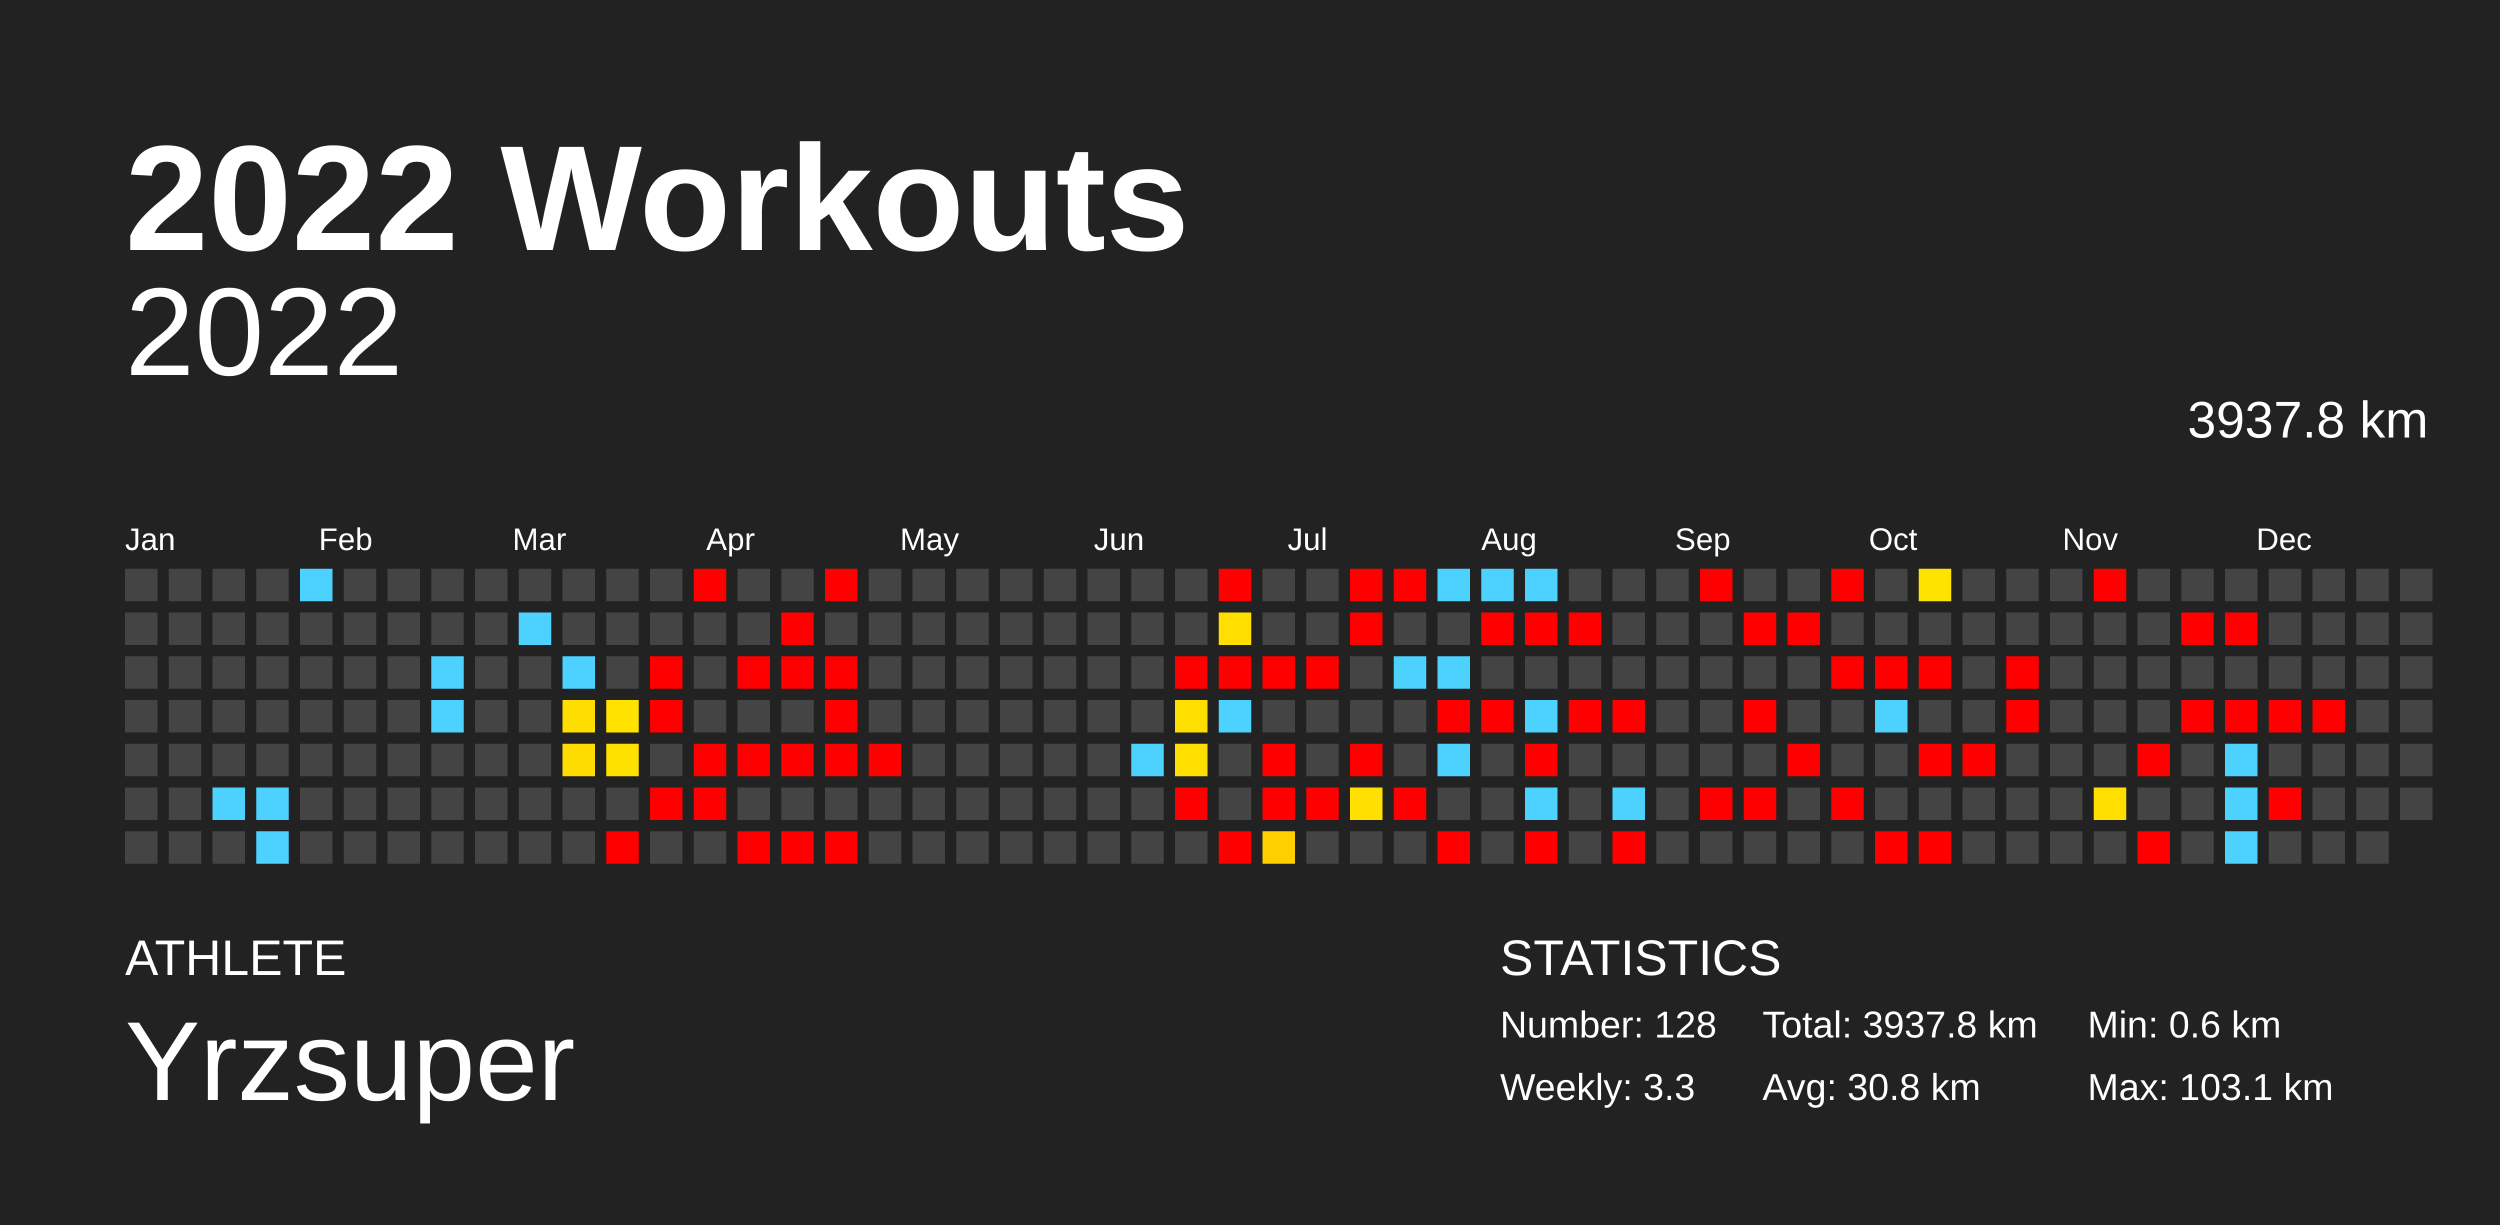
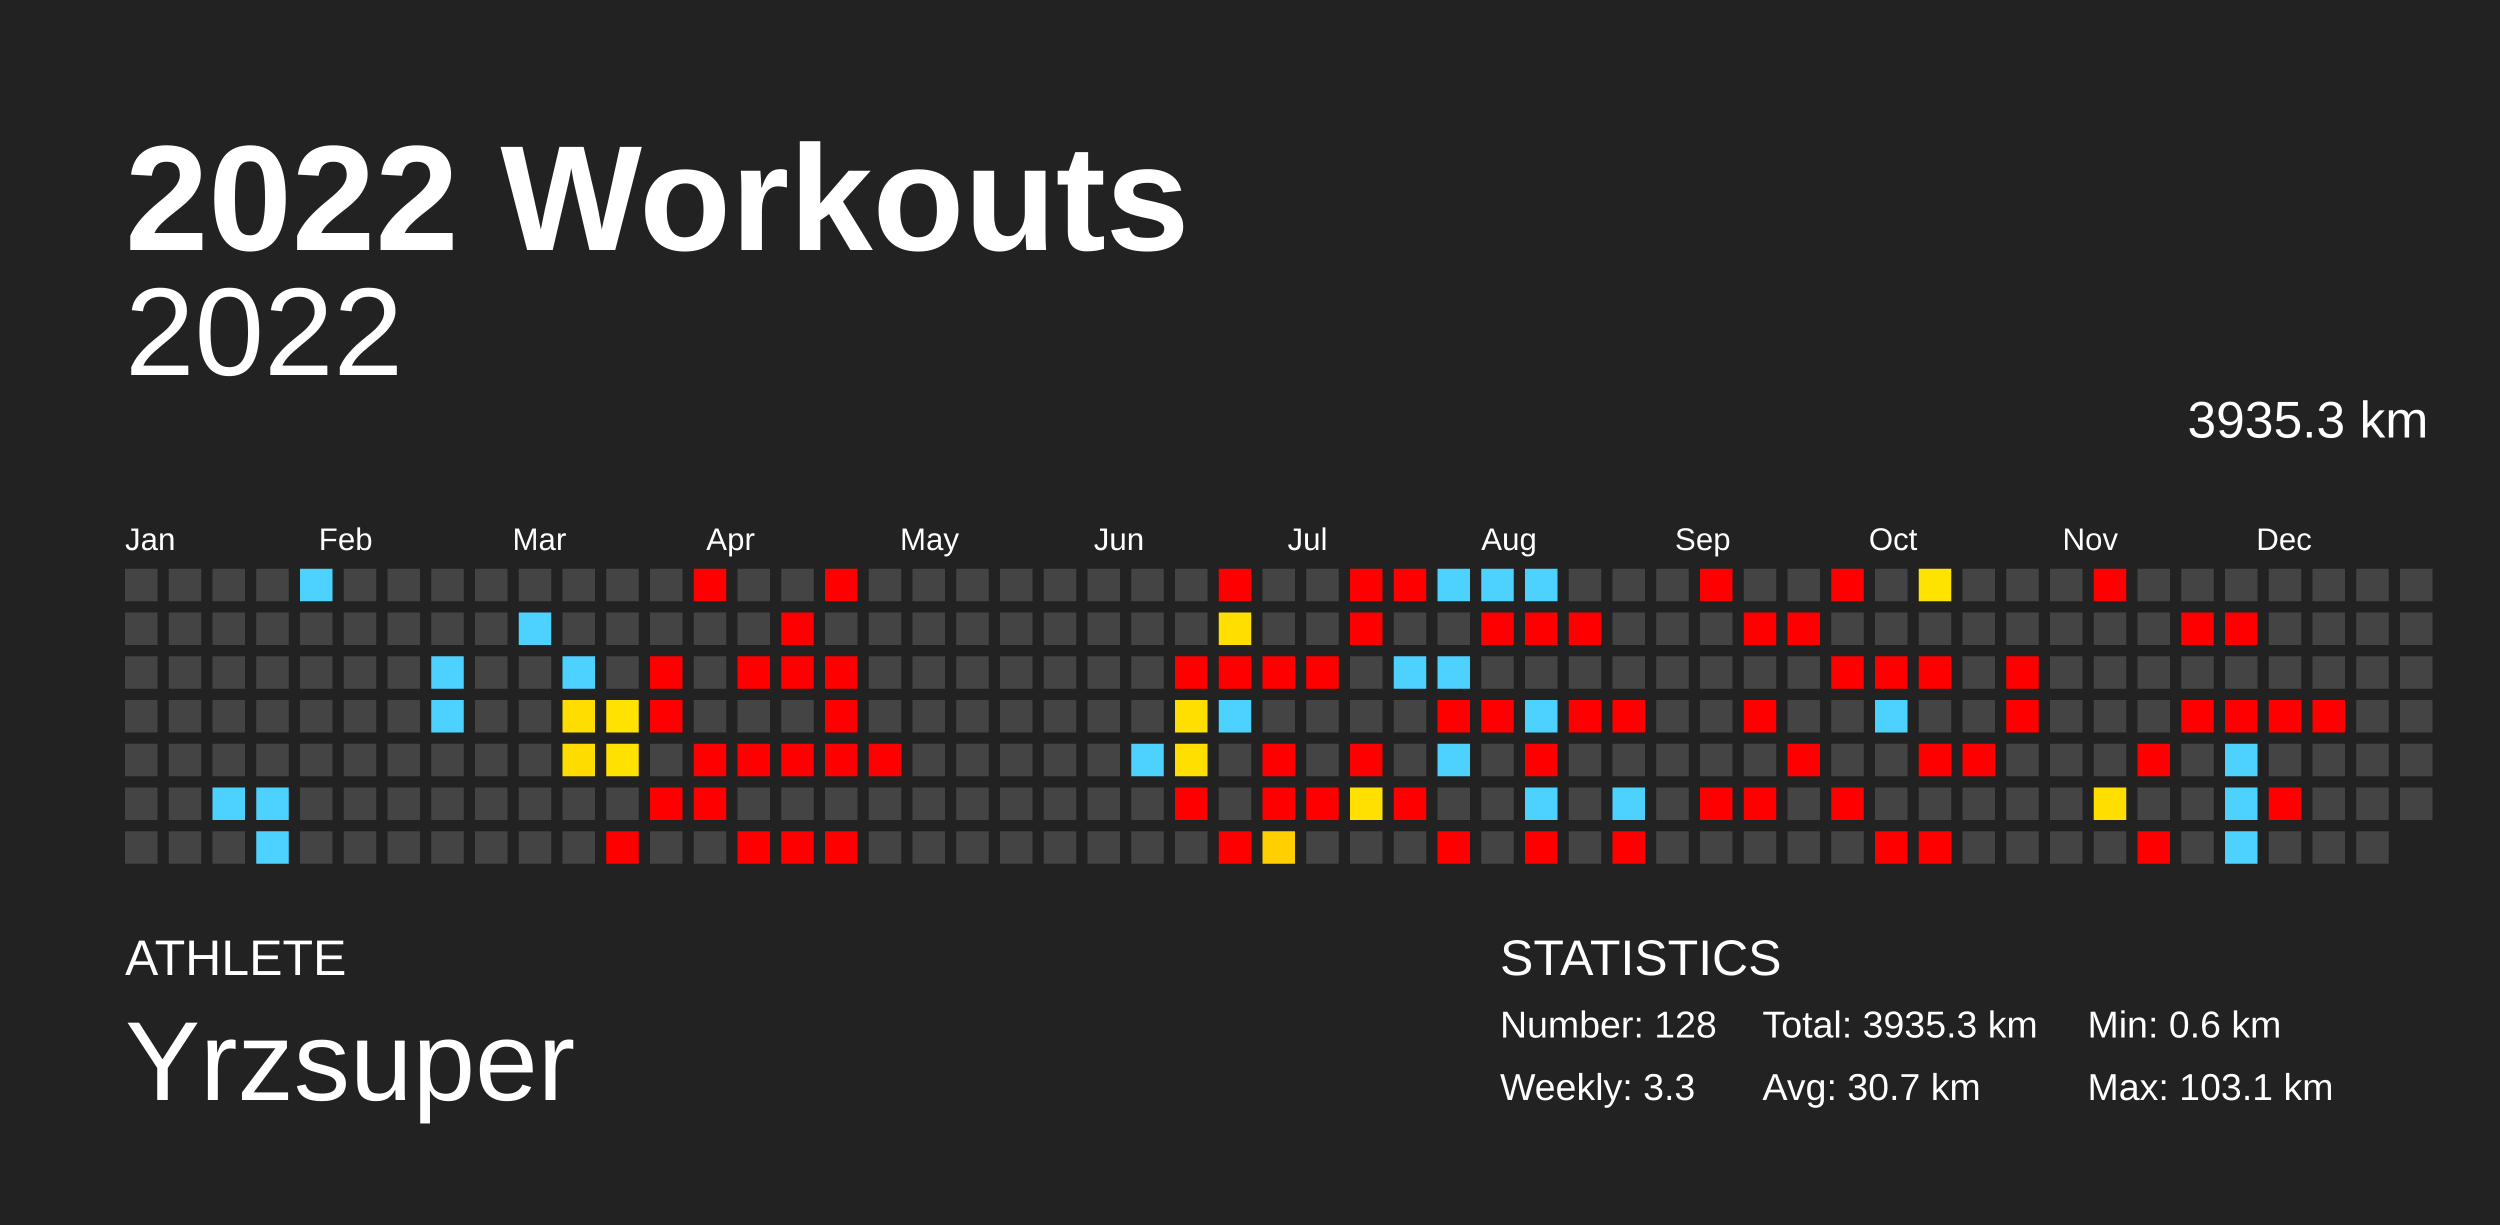
<svg xmlns="http://www.w3.org/2000/svg" baseProfile="full" height="98mm" version="1.1" viewBox="0,0,200,98" width="200mm">
  <defs />
  <rect fill="#222222" height="98" width="200" x="0" y="0" />
  <text fill="#FFFFFF" style="font-size:12px; font-family:Arial; font-weight:bold;" x="10" y="20">2022 Workouts</text>
  <text fill="#FFFFFF" style="font-size:4px; font-family:Arial" x="10" y="78">ATHLETE</text>
  <text fill="#FFFFFF" style="font-size:9px; font-family:Arial" x="10" y="88">Yrzsuper</text>
  <text fill="#FFFFFF" style="font-size:4px; font-family:Arial" x="120" y="78">STATISTICS</text>
  <text fill="#FFFFFF" style="font-size:3px; font-family:Arial" x="120" y="83">Number: 128</text>
  <text fill="#FFFFFF" style="font-size:3px; font-family:Arial" x="120" y="88">Weekly: 3.3</text>
-   <text fill="#FFFFFF" style="font-size:3px; font-family:Arial" x="141" y="83">Total: 3937.8 km</text>
-   <text fill="#FFFFFF" style="font-size:3px; font-family:Arial" x="141" y="88">Avg: 30.8 km</text>
+   <text fill="#FFFFFF" style="font-size:3px; font-family:Arial" x="141" y="83">Total: 3935.3 km</text>
+   <text fill="#FFFFFF" style="font-size:3px; font-family:Arial" x="141" y="88">Avg: 30.7 km</text>
  <text fill="#FFFFFF" style="font-size:3px; font-family:Arial" x="167" y="83">Min: 0.6 km</text>
  <text fill="#FFFFFF" style="font-size:3px; font-family:Arial" x="167" y="88">Max: 103.1 km</text>
  <text alignment-baseline="hanging" fill="#FFFFFF" style="font-size:10.0px; font-family:Arial;" x="10" y="30">2022</text>
-   <text alignment-baseline="hanging" fill="#FFFFFF" style="font-size:4.125px; font-family:Arial;" x="175" y="35">3937.8 km</text>
+   <text alignment-baseline="hanging" fill="#FFFFFF" style="font-size:4.125px; font-family:Arial;" x="175" y="35">3935.3 km</text>
  <text fill="#FFFFFF" style="font-size:2.5px; font-family:Arial" x="10.0" y="44">Jan</text>
  <text fill="#FFFFFF" style="font-size:2.5px; font-family:Arial" x="25.5" y="44">Feb</text>
  <text fill="#FFFFFF" style="font-size:2.5px; font-family:Arial" x="41.0" y="44">Mar</text>
  <text fill="#FFFFFF" style="font-size:2.5px; font-family:Arial" x="56.5" y="44">Apr</text>
  <text fill="#FFFFFF" style="font-size:2.5px; font-family:Arial" x="72.0" y="44">May</text>
  <text fill="#FFFFFF" style="font-size:2.5px; font-family:Arial" x="87.5" y="44">Jun</text>
  <text fill="#FFFFFF" style="font-size:2.5px; font-family:Arial" x="103.0" y="44">Jul</text>
  <text fill="#FFFFFF" style="font-size:2.5px; font-family:Arial" x="118.5" y="44">Aug</text>
  <text fill="#FFFFFF" style="font-size:2.5px; font-family:Arial" x="134.0" y="44">Sep</text>
  <text fill="#FFFFFF" style="font-size:2.5px; font-family:Arial" x="149.5" y="44">Oct</text>
  <text fill="#FFFFFF" style="font-size:2.5px; font-family:Arial" x="165.0" y="44">Nov</text>
  <text fill="#FFFFFF" style="font-size:2.5px; font-family:Arial" x="180.5" y="44">Dec</text>
  <rect fill="#444444" height="2.6" width="2.6" x="10.0" y="45.5" />
  <rect fill="#444444" height="2.6" width="2.6" x="10.0" y="49.0" />
  <rect fill="#444444" height="2.6" width="2.6" x="10.0" y="52.5" />
  <rect fill="#444444" height="2.6" width="2.6" x="10.0" y="56.0" />
  <rect fill="#444444" height="2.6" width="2.6" x="10.0" y="59.5" />
  <rect fill="#444444" height="2.6" width="2.6" x="10.0" y="63.0" />
  <rect fill="#444444" height="2.6" width="2.6" x="10.0" y="66.5" />
  <rect fill="#444444" height="2.6" width="2.6" x="13.5" y="45.5" />
  <rect fill="#444444" height="2.6" width="2.6" x="13.5" y="49.0" />
  <rect fill="#444444" height="2.6" width="2.6" x="13.5" y="52.5" />
  <rect fill="#444444" height="2.6" width="2.6" x="13.5" y="56.0" />
  <rect fill="#444444" height="2.6" width="2.6" x="13.5" y="59.5" />
  <rect fill="#444444" height="2.6" width="2.6" x="13.5" y="63.0" />
  <rect fill="#444444" height="2.6" width="2.6" x="13.5" y="66.5" />
  <rect fill="#444444" height="2.6" width="2.6" x="17.0" y="45.5" />
  <rect fill="#444444" height="2.6" width="2.6" x="17.0" y="49.0" />
  <rect fill="#444444" height="2.6" width="2.6" x="17.0" y="52.5" />
  <rect fill="#444444" height="2.6" width="2.6" x="17.0" y="56.0" />
  <rect fill="#444444" height="2.6" width="2.6" x="17.0" y="59.5" />
  <rect fill="#4dd2ff" height="2.6" width="2.6" x="17.0" y="63.0" />
  <rect fill="#444444" height="2.6" width="2.6" x="17.0" y="66.5" />
  <rect fill="#444444" height="2.6" width="2.6" x="20.5" y="45.5" />
  <rect fill="#444444" height="2.6" width="2.6" x="20.5" y="49.0" />
  <rect fill="#444444" height="2.6" width="2.6" x="20.5" y="52.5" />
  <rect fill="#444444" height="2.6" width="2.6" x="20.5" y="56.0" />
  <rect fill="#444444" height="2.6" width="2.6" x="20.5" y="59.5" />
  <rect fill="#4dd2ff" height="2.6" width="2.6" x="20.5" y="63.0" />
  <rect fill="#4dd2ff" height="2.6" width="2.6" x="20.5" y="66.5" />
  <rect fill="#4dd2ff" height="2.6" width="2.6" x="24.0" y="45.5" />
  <rect fill="#444444" height="2.6" width="2.6" x="24.0" y="49.0" />
  <rect fill="#444444" height="2.6" width="2.6" x="24.0" y="52.5" />
  <rect fill="#444444" height="2.6" width="2.6" x="24.0" y="56.0" />
  <rect fill="#444444" height="2.6" width="2.6" x="24.0" y="59.5" />
  <rect fill="#444444" height="2.6" width="2.6" x="24.0" y="63.0" />
  <rect fill="#444444" height="2.6" width="2.6" x="24.0" y="66.5" />
  <rect fill="#444444" height="2.6" width="2.6" x="27.5" y="45.5" />
  <rect fill="#444444" height="2.6" width="2.6" x="27.5" y="49.0" />
  <rect fill="#444444" height="2.6" width="2.6" x="27.5" y="52.5" />
  <rect fill="#444444" height="2.6" width="2.6" x="27.5" y="56.0" />
  <rect fill="#444444" height="2.6" width="2.6" x="27.5" y="59.5" />
  <rect fill="#444444" height="2.6" width="2.6" x="27.5" y="63.0" />
  <rect fill="#444444" height="2.6" width="2.6" x="27.5" y="66.5" />
  <rect fill="#444444" height="2.6" width="2.6" x="31.0" y="45.5" />
  <rect fill="#444444" height="2.6" width="2.6" x="31.0" y="49.0" />
  <rect fill="#444444" height="2.6" width="2.6" x="31.0" y="52.5" />
  <rect fill="#444444" height="2.6" width="2.6" x="31.0" y="56.0" />
  <rect fill="#444444" height="2.6" width="2.6" x="31.0" y="59.5" />
  <rect fill="#444444" height="2.6" width="2.6" x="31.0" y="63.0" />
  <rect fill="#444444" height="2.6" width="2.6" x="31.0" y="66.5" />
  <rect fill="#444444" height="2.6" width="2.6" x="34.5" y="45.5" />
  <rect fill="#444444" height="2.6" width="2.6" x="34.5" y="49.0" />
  <rect fill="#4dd2ff" height="2.6" width="2.6" x="34.5" y="52.5" />
  <rect fill="#4dd2ff" height="2.6" width="2.6" x="34.5" y="56.0" />
  <rect fill="#444444" height="2.6" width="2.6" x="34.5" y="59.5" />
  <rect fill="#444444" height="2.6" width="2.6" x="34.5" y="63.0" />
  <rect fill="#444444" height="2.6" width="2.6" x="34.5" y="66.5" />
  <rect fill="#444444" height="2.6" width="2.6" x="38.0" y="45.5" />
  <rect fill="#444444" height="2.6" width="2.6" x="38.0" y="49.0" />
  <rect fill="#444444" height="2.6" width="2.6" x="38.0" y="52.5" />
  <rect fill="#444444" height="2.6" width="2.6" x="38.0" y="56.0" />
  <rect fill="#444444" height="2.6" width="2.6" x="38.0" y="59.5" />
  <rect fill="#444444" height="2.6" width="2.6" x="38.0" y="63.0" />
  <rect fill="#444444" height="2.6" width="2.6" x="38.0" y="66.5" />
  <rect fill="#444444" height="2.6" width="2.6" x="41.5" y="45.5" />
  <rect fill="#4dd2ff" height="2.6" width="2.6" x="41.5" y="49.0" />
  <rect fill="#444444" height="2.6" width="2.6" x="41.5" y="52.5" />
  <rect fill="#444444" height="2.6" width="2.6" x="41.5" y="56.0" />
  <rect fill="#444444" height="2.6" width="2.6" x="41.5" y="59.5" />
  <rect fill="#444444" height="2.6" width="2.6" x="41.5" y="63.0" />
  <rect fill="#444444" height="2.6" width="2.6" x="41.5" y="66.5" />
  <rect fill="#444444" height="2.6" width="2.6" x="45.0" y="45.5" />
  <rect fill="#444444" height="2.6" width="2.6" x="45.0" y="49.0" />
  <rect fill="#4dd2ff" height="2.6" width="2.6" x="45.0" y="52.5" />
  <rect fill="#ffdd00" height="2.6" width="2.6" x="45.0" y="56.0" />
  <rect fill="#ffdc00" height="2.6" width="2.6" x="45.0" y="59.5" />
  <rect fill="#444444" height="2.6" width="2.6" x="45.0" y="63.0" />
  <rect fill="#444444" height="2.6" width="2.6" x="45.0" y="66.5" />
  <rect fill="#444444" height="2.6" width="2.6" x="48.5" y="45.5" />
  <rect fill="#444444" height="2.6" width="2.6" x="48.5" y="49.0" />
  <rect fill="#444444" height="2.6" width="2.6" x="48.5" y="52.5" />
  <rect fill="#ffe200" height="2.6" width="2.6" x="48.5" y="56.0" />
  <rect fill="#ffe100" height="2.6" width="2.6" x="48.5" y="59.5" />
  <rect fill="#444444" height="2.6" width="2.6" x="48.5" y="63.0" />
  <rect fill="red" height="2.6" width="2.6" x="48.5" y="66.5" />
  <rect fill="#444444" height="2.6" width="2.6" x="52.0" y="45.5" />
  <rect fill="#444444" height="2.6" width="2.6" x="52.0" y="49.0" />
  <rect fill="red" height="2.6" width="2.6" x="52.0" y="52.5" />
  <rect fill="red" height="2.6" width="2.6" x="52.0" y="56.0" />
  <rect fill="#444444" height="2.6" width="2.6" x="52.0" y="59.5" />
  <rect fill="red" height="2.6" width="2.6" x="52.0" y="63.0" />
  <rect fill="#444444" height="2.6" width="2.6" x="52.0" y="66.5" />
  <rect fill="red" height="2.6" width="2.6" x="55.5" y="45.5" />
  <rect fill="#444444" height="2.6" width="2.6" x="55.5" y="49.0" />
  <rect fill="#444444" height="2.6" width="2.6" x="55.5" y="52.5" />
  <rect fill="#444444" height="2.6" width="2.6" x="55.5" y="56.0" />
  <rect fill="red" height="2.6" width="2.6" x="55.5" y="59.5" />
  <rect fill="red" height="2.6" width="2.6" x="55.5" y="63.0" />
  <rect fill="#444444" height="2.6" width="2.6" x="55.5" y="66.5" />
  <rect fill="#444444" height="2.6" width="2.6" x="59.0" y="45.5" />
  <rect fill="#444444" height="2.6" width="2.6" x="59.0" y="49.0" />
  <rect fill="red" height="2.6" width="2.6" x="59.0" y="52.5" />
  <rect fill="#444444" height="2.6" width="2.6" x="59.0" y="56.0" />
  <rect fill="red" height="2.6" width="2.6" x="59.0" y="59.5" />
  <rect fill="#444444" height="2.6" width="2.6" x="59.0" y="63.0" />
  <rect fill="red" height="2.6" width="2.6" x="59.0" y="66.5" />
  <rect fill="#444444" height="2.6" width="2.6" x="62.5" y="45.5" />
  <rect fill="red" height="2.6" width="2.6" x="62.5" y="49.0" />
  <rect fill="red" height="2.6" width="2.6" x="62.5" y="52.5" />
  <rect fill="#444444" height="2.6" width="2.6" x="62.5" y="56.0" />
  <rect fill="red" height="2.6" width="2.6" x="62.5" y="59.5" />
  <rect fill="#444444" height="2.6" width="2.6" x="62.5" y="63.0" />
  <rect fill="red" height="2.6" width="2.6" x="62.5" y="66.5" />
  <rect fill="red" height="2.6" width="2.6" x="66.0" y="45.5" />
  <rect fill="#444444" height="2.6" width="2.6" x="66.0" y="49.0" />
  <rect fill="red" height="2.6" width="2.6" x="66.0" y="52.5" />
  <rect fill="red" height="2.6" width="2.6" x="66.0" y="56.0" />
  <rect fill="red" height="2.6" width="2.6" x="66.0" y="59.5" />
  <rect fill="#444444" height="2.6" width="2.6" x="66.0" y="63.0" />
  <rect fill="red" height="2.6" width="2.6" x="66.0" y="66.5" />
  <rect fill="#444444" height="2.6" width="2.6" x="69.5" y="45.5" />
  <rect fill="#444444" height="2.6" width="2.6" x="69.5" y="49.0" />
  <rect fill="#444444" height="2.6" width="2.6" x="69.5" y="52.5" />
  <rect fill="#444444" height="2.6" width="2.6" x="69.5" y="56.0" />
  <rect fill="red" height="2.6" width="2.6" x="69.5" y="59.5" />
  <rect fill="#444444" height="2.6" width="2.6" x="69.5" y="63.0" />
  <rect fill="#444444" height="2.6" width="2.6" x="69.5" y="66.5" />
  <rect fill="#444444" height="2.6" width="2.6" x="73.0" y="45.5" />
  <rect fill="#444444" height="2.6" width="2.6" x="73.0" y="49.0" />
  <rect fill="#444444" height="2.6" width="2.6" x="73.0" y="52.5" />
  <rect fill="#444444" height="2.6" width="2.6" x="73.0" y="56.0" />
  <rect fill="#444444" height="2.6" width="2.6" x="73.0" y="59.5" />
  <rect fill="#444444" height="2.6" width="2.6" x="73.0" y="63.0" />
  <rect fill="#444444" height="2.6" width="2.6" x="73.0" y="66.5" />
  <rect fill="#444444" height="2.6" width="2.6" x="76.5" y="45.5" />
  <rect fill="#444444" height="2.6" width="2.6" x="76.5" y="49.0" />
  <rect fill="#444444" height="2.6" width="2.6" x="76.5" y="52.5" />
  <rect fill="#444444" height="2.6" width="2.6" x="76.5" y="56.0" />
  <rect fill="#444444" height="2.6" width="2.6" x="76.5" y="59.5" />
  <rect fill="#444444" height="2.6" width="2.6" x="76.5" y="63.0" />
  <rect fill="#444444" height="2.6" width="2.6" x="76.5" y="66.5" />
  <rect fill="#444444" height="2.6" width="2.6" x="80.0" y="45.5" />
  <rect fill="#444444" height="2.6" width="2.6" x="80.0" y="49.0" />
  <rect fill="#444444" height="2.6" width="2.6" x="80.0" y="52.5" />
  <rect fill="#444444" height="2.6" width="2.6" x="80.0" y="56.0" />
  <rect fill="#444444" height="2.6" width="2.6" x="80.0" y="59.5" />
  <rect fill="#444444" height="2.6" width="2.6" x="80.0" y="63.0" />
  <rect fill="#444444" height="2.6" width="2.6" x="80.0" y="66.5" />
  <rect fill="#444444" height="2.6" width="2.6" x="83.5" y="45.5" />
  <rect fill="#444444" height="2.6" width="2.6" x="83.5" y="49.0" />
  <rect fill="#444444" height="2.6" width="2.6" x="83.5" y="52.5" />
  <rect fill="#444444" height="2.6" width="2.6" x="83.5" y="56.0" />
  <rect fill="#444444" height="2.6" width="2.6" x="83.5" y="59.5" />
  <rect fill="#444444" height="2.6" width="2.6" x="83.5" y="63.0" />
  <rect fill="#444444" height="2.6" width="2.6" x="83.5" y="66.5" />
  <rect fill="#444444" height="2.6" width="2.6" x="87.0" y="45.5" />
  <rect fill="#444444" height="2.6" width="2.6" x="87.0" y="49.0" />
  <rect fill="#444444" height="2.6" width="2.6" x="87.0" y="52.5" />
  <rect fill="#444444" height="2.6" width="2.6" x="87.0" y="56.0" />
  <rect fill="#444444" height="2.6" width="2.6" x="87.0" y="59.5" />
  <rect fill="#444444" height="2.6" width="2.6" x="87.0" y="63.0" />
  <rect fill="#444444" height="2.6" width="2.6" x="87.0" y="66.5" />
  <rect fill="#444444" height="2.6" width="2.6" x="90.5" y="45.5" />
  <rect fill="#444444" height="2.6" width="2.6" x="90.5" y="49.0" />
  <rect fill="#444444" height="2.6" width="2.6" x="90.5" y="52.5" />
  <rect fill="#444444" height="2.6" width="2.6" x="90.5" y="56.0" />
  <rect fill="#4dd2ff" height="2.6" width="2.6" x="90.5" y="59.5" />
  <rect fill="#444444" height="2.6" width="2.6" x="90.5" y="63.0" />
  <rect fill="#444444" height="2.6" width="2.6" x="90.5" y="66.5" />
  <rect fill="#444444" height="2.6" width="2.6" x="94.0" y="45.5" />
  <rect fill="#444444" height="2.6" width="2.6" x="94.0" y="49.0" />
  <rect fill="red" height="2.6" width="2.6" x="94.0" y="52.5" />
  <rect fill="#ffdf00" height="2.6" width="2.6" x="94.0" y="56.0" />
  <rect fill="#ffdf00" height="2.6" width="2.6" x="94.0" y="59.5" />
  <rect fill="red" height="2.6" width="2.6" x="94.0" y="63.0" />
  <rect fill="#444444" height="2.6" width="2.6" x="94.0" y="66.5" />
  <rect fill="red" height="2.6" width="2.6" x="97.5" y="45.5" />
  <rect fill="#ffde00" height="2.6" width="2.6" x="97.5" y="49.0" />
  <rect fill="red" height="2.6" width="2.6" x="97.5" y="52.5" />
  <rect fill="#4dd2ff" height="2.6" width="2.6" x="97.5" y="56.0" />
  <rect fill="#444444" height="2.6" width="2.6" x="97.5" y="59.5" />
  <rect fill="#444444" height="2.6" width="2.6" x="97.5" y="63.0" />
  <rect fill="red" height="2.6" width="2.6" x="97.5" y="66.5" />
  <rect fill="#444444" height="2.6" width="2.6" x="101.0" y="45.5" />
  <rect fill="#444444" height="2.6" width="2.6" x="101.0" y="49.0" />
  <rect fill="red" height="2.6" width="2.6" x="101.0" y="52.5" />
  <rect fill="#444444" height="2.6" width="2.6" x="101.0" y="56.0" />
  <rect fill="red" height="2.6" width="2.6" x="101.0" y="59.5" />
  <rect fill="red" height="2.6" width="2.6" x="101.0" y="63.0" />
  <rect fill="#ffd000" height="2.6" width="2.6" x="101.0" y="66.5" />
  <rect fill="#444444" height="2.6" width="2.6" x="104.5" y="45.5" />
  <rect fill="#444444" height="2.6" width="2.6" x="104.5" y="49.0" />
  <rect fill="red" height="2.6" width="2.6" x="104.5" y="52.5" />
  <rect fill="#444444" height="2.6" width="2.6" x="104.5" y="56.0" />
  <rect fill="#444444" height="2.6" width="2.6" x="104.5" y="59.5" />
  <rect fill="red" height="2.6" width="2.6" x="104.5" y="63.0" />
  <rect fill="#444444" height="2.6" width="2.6" x="104.5" y="66.5" />
  <rect fill="red" height="2.6" width="2.6" x="108.0" y="45.5" />
  <rect fill="red" height="2.6" width="2.6" x="108.0" y="49.0" />
  <rect fill="#444444" height="2.6" width="2.6" x="108.0" y="52.5" />
  <rect fill="#444444" height="2.6" width="2.6" x="108.0" y="56.0" />
  <rect fill="red" height="2.6" width="2.6" x="108.0" y="59.5" />
  <rect fill="#ffe000" height="2.6" width="2.6" x="108.0" y="63.0" />
  <rect fill="#444444" height="2.6" width="2.6" x="108.0" y="66.5" />
  <rect fill="red" height="2.6" width="2.6" x="111.5" y="45.5" />
  <rect fill="#444444" height="2.6" width="2.6" x="111.5" y="49.0" />
  <rect fill="#4dd2ff" height="2.6" width="2.6" x="111.5" y="52.5" />
  <rect fill="#444444" height="2.6" width="2.6" x="111.5" y="56.0" />
  <rect fill="#444444" height="2.6" width="2.6" x="111.5" y="59.5" />
  <rect fill="red" height="2.6" width="2.6" x="111.5" y="63.0" />
  <rect fill="#444444" height="2.6" width="2.6" x="111.5" y="66.5" />
  <rect fill="#4dd2ff" height="2.6" width="2.6" x="115.0" y="45.5" />
  <rect fill="#444444" height="2.6" width="2.6" x="115.0" y="49.0" />
  <rect fill="#4dd2ff" height="2.6" width="2.6" x="115.0" y="52.5" />
  <rect fill="red" height="2.6" width="2.6" x="115.0" y="56.0" />
  <rect fill="#4dd2ff" height="2.6" width="2.6" x="115.0" y="59.5" />
  <rect fill="#444444" height="2.6" width="2.6" x="115.0" y="63.0" />
  <rect fill="red" height="2.6" width="2.6" x="115.0" y="66.5" />
  <rect fill="#4dd2ff" height="2.6" width="2.6" x="118.5" y="45.5" />
  <rect fill="red" height="2.6" width="2.6" x="118.5" y="49.0" />
  <rect fill="#444444" height="2.6" width="2.6" x="118.5" y="52.5" />
  <rect fill="red" height="2.6" width="2.6" x="118.5" y="56.0" />
  <rect fill="#444444" height="2.6" width="2.6" x="118.5" y="59.5" />
  <rect fill="#444444" height="2.6" width="2.6" x="118.5" y="63.0" />
  <rect fill="#444444" height="2.6" width="2.6" x="118.5" y="66.5" />
  <rect fill="#4dd2ff" height="2.6" width="2.6" x="122.0" y="45.5" />
  <rect fill="red" height="2.6" width="2.6" x="122.0" y="49.0" />
  <rect fill="#444444" height="2.6" width="2.6" x="122.0" y="52.5" />
  <rect fill="#4dd2ff" height="2.6" width="2.6" x="122.0" y="56.0" />
  <rect fill="red" height="2.6" width="2.6" x="122.0" y="59.5" />
  <rect fill="#4dd2ff" height="2.6" width="2.6" x="122.0" y="63.0" />
  <rect fill="red" height="2.6" width="2.6" x="122.0" y="66.5" />
  <rect fill="#444444" height="2.6" width="2.6" x="125.5" y="45.5" />
  <rect fill="red" height="2.6" width="2.6" x="125.5" y="49.0" />
  <rect fill="#444444" height="2.6" width="2.6" x="125.5" y="52.5" />
  <rect fill="red" height="2.6" width="2.6" x="125.5" y="56.0" />
  <rect fill="#444444" height="2.6" width="2.6" x="125.5" y="59.5" />
  <rect fill="#444444" height="2.6" width="2.6" x="125.5" y="63.0" />
  <rect fill="#444444" height="2.6" width="2.6" x="125.5" y="66.5" />
  <rect fill="#444444" height="2.6" width="2.6" x="129.0" y="45.5" />
  <rect fill="#444444" height="2.6" width="2.6" x="129.0" y="49.0" />
  <rect fill="#444444" height="2.6" width="2.6" x="129.0" y="52.5" />
  <rect fill="red" height="2.6" width="2.6" x="129.0" y="56.0" />
  <rect fill="#444444" height="2.6" width="2.6" x="129.0" y="59.5" />
  <rect fill="#4dd2ff" height="2.6" width="2.6" x="129.0" y="63.0" />
  <rect fill="red" height="2.6" width="2.6" x="129.0" y="66.5" />
  <rect fill="#444444" height="2.6" width="2.6" x="132.5" y="45.5" />
  <rect fill="#444444" height="2.6" width="2.6" x="132.5" y="49.0" />
  <rect fill="#444444" height="2.6" width="2.6" x="132.5" y="52.5" />
  <rect fill="#444444" height="2.6" width="2.6" x="132.5" y="56.0" />
  <rect fill="#444444" height="2.6" width="2.6" x="132.5" y="59.5" />
  <rect fill="#444444" height="2.6" width="2.6" x="132.5" y="63.0" />
  <rect fill="#444444" height="2.6" width="2.6" x="132.5" y="66.5" />
  <rect fill="red" height="2.6" width="2.6" x="136.0" y="45.5" />
  <rect fill="#444444" height="2.6" width="2.6" x="136.0" y="49.0" />
  <rect fill="#444444" height="2.6" width="2.6" x="136.0" y="52.5" />
  <rect fill="#444444" height="2.6" width="2.6" x="136.0" y="56.0" />
  <rect fill="#444444" height="2.6" width="2.6" x="136.0" y="59.5" />
  <rect fill="red" height="2.6" width="2.6" x="136.0" y="63.0" />
  <rect fill="#444444" height="2.6" width="2.6" x="136.0" y="66.5" />
  <rect fill="#444444" height="2.6" width="2.6" x="139.5" y="45.5" />
  <rect fill="red" height="2.6" width="2.6" x="139.5" y="49.0" />
  <rect fill="#444444" height="2.6" width="2.6" x="139.5" y="52.5" />
  <rect fill="red" height="2.6" width="2.6" x="139.5" y="56.0" />
  <rect fill="#444444" height="2.6" width="2.6" x="139.5" y="59.5" />
  <rect fill="red" height="2.6" width="2.6" x="139.5" y="63.0" />
  <rect fill="#444444" height="2.6" width="2.6" x="139.5" y="66.5" />
  <rect fill="#444444" height="2.6" width="2.6" x="143.0" y="45.5" />
  <rect fill="red" height="2.6" width="2.6" x="143.0" y="49.0" />
  <rect fill="#444444" height="2.6" width="2.6" x="143.0" y="52.5" />
  <rect fill="#444444" height="2.6" width="2.6" x="143.0" y="56.0" />
  <rect fill="red" height="2.6" width="2.6" x="143.0" y="59.5" />
  <rect fill="#444444" height="2.6" width="2.6" x="143.0" y="63.0" />
  <rect fill="#444444" height="2.6" width="2.6" x="143.0" y="66.5" />
  <rect fill="red" height="2.6" width="2.6" x="146.5" y="45.5" />
  <rect fill="#444444" height="2.6" width="2.6" x="146.5" y="49.0" />
  <rect fill="red" height="2.6" width="2.6" x="146.5" y="52.5" />
  <rect fill="#444444" height="2.6" width="2.6" x="146.5" y="56.0" />
  <rect fill="#444444" height="2.6" width="2.6" x="146.5" y="59.5" />
  <rect fill="red" height="2.6" width="2.6" x="146.5" y="63.0" />
  <rect fill="#444444" height="2.6" width="2.6" x="146.5" y="66.5" />
  <rect fill="#444444" height="2.6" width="2.6" x="150.0" y="45.5" />
  <rect fill="#444444" height="2.6" width="2.6" x="150.0" y="49.0" />
  <rect fill="red" height="2.6" width="2.6" x="150.0" y="52.5" />
  <rect fill="#4dd2ff" height="2.6" width="2.6" x="150.0" y="56.0" />
  <rect fill="#444444" height="2.6" width="2.6" x="150.0" y="59.5" />
  <rect fill="#444444" height="2.6" width="2.6" x="150.0" y="63.0" />
  <rect fill="red" height="2.6" width="2.6" x="150.0" y="66.5" />
  <rect fill="#ffe300" height="2.6" width="2.6" x="153.5" y="45.5" />
  <rect fill="#444444" height="2.6" width="2.6" x="153.5" y="49.0" />
  <rect fill="red" height="2.6" width="2.6" x="153.5" y="52.5" />
  <rect fill="#444444" height="2.6" width="2.6" x="153.5" y="56.0" />
  <rect fill="red" height="2.6" width="2.6" x="153.5" y="59.5" />
  <rect fill="#444444" height="2.6" width="2.6" x="153.5" y="63.0" />
  <rect fill="red" height="2.6" width="2.6" x="153.5" y="66.5" />
  <rect fill="#444444" height="2.6" width="2.6" x="157.0" y="45.5" />
  <rect fill="#444444" height="2.6" width="2.6" x="157.0" y="49.0" />
  <rect fill="#444444" height="2.6" width="2.6" x="157.0" y="52.5" />
  <rect fill="#444444" height="2.6" width="2.6" x="157.0" y="56.0" />
  <rect fill="red" height="2.6" width="2.6" x="157.0" y="59.5" />
  <rect fill="#444444" height="2.6" width="2.6" x="157.0" y="63.0" />
  <rect fill="#444444" height="2.6" width="2.6" x="157.0" y="66.5" />
  <rect fill="#444444" height="2.6" width="2.6" x="160.5" y="45.5" />
  <rect fill="#444444" height="2.6" width="2.6" x="160.5" y="49.0" />
  <rect fill="red" height="2.6" width="2.6" x="160.5" y="52.5" />
  <rect fill="red" height="2.6" width="2.6" x="160.5" y="56.0" />
  <rect fill="#444444" height="2.6" width="2.6" x="160.5" y="59.5" />
  <rect fill="#444444" height="2.6" width="2.6" x="160.5" y="63.0" />
  <rect fill="#444444" height="2.6" width="2.6" x="160.5" y="66.5" />
  <rect fill="#444444" height="2.6" width="2.6" x="164.0" y="45.5" />
  <rect fill="#444444" height="2.6" width="2.6" x="164.0" y="49.0" />
  <rect fill="#444444" height="2.6" width="2.6" x="164.0" y="52.5" />
  <rect fill="#444444" height="2.6" width="2.6" x="164.0" y="56.0" />
  <rect fill="#444444" height="2.6" width="2.6" x="164.0" y="59.5" />
  <rect fill="#444444" height="2.6" width="2.6" x="164.0" y="63.0" />
  <rect fill="#444444" height="2.6" width="2.6" x="164.0" y="66.5" />
  <rect fill="red" height="2.6" width="2.6" x="167.5" y="45.5" />
  <rect fill="#444444" height="2.6" width="2.6" x="167.5" y="49.0" />
  <rect fill="#444444" height="2.6" width="2.6" x="167.5" y="52.5" />
  <rect fill="#444444" height="2.6" width="2.6" x="167.5" y="56.0" />
  <rect fill="#444444" height="2.6" width="2.6" x="167.5" y="59.5" />
  <rect fill="#ffde00" height="2.6" width="2.6" x="167.5" y="63.0" />
  <rect fill="#444444" height="2.6" width="2.6" x="167.5" y="66.5" />
  <rect fill="#444444" height="2.6" width="2.6" x="171.0" y="45.5" />
  <rect fill="#444444" height="2.6" width="2.6" x="171.0" y="49.0" />
  <rect fill="#444444" height="2.6" width="2.6" x="171.0" y="52.5" />
  <rect fill="#444444" height="2.6" width="2.6" x="171.0" y="56.0" />
  <rect fill="red" height="2.6" width="2.6" x="171.0" y="59.5" />
  <rect fill="#444444" height="2.6" width="2.6" x="171.0" y="63.0" />
  <rect fill="red" height="2.6" width="2.6" x="171.0" y="66.5" />
  <rect fill="#444444" height="2.6" width="2.6" x="174.5" y="45.5" />
  <rect fill="red" height="2.6" width="2.6" x="174.5" y="49.0" />
  <rect fill="#444444" height="2.6" width="2.6" x="174.5" y="52.5" />
  <rect fill="red" height="2.6" width="2.6" x="174.5" y="56.0" />
  <rect fill="#444444" height="2.6" width="2.6" x="174.5" y="59.5" />
  <rect fill="#444444" height="2.6" width="2.6" x="174.5" y="63.0" />
  <rect fill="#444444" height="2.6" width="2.6" x="174.5" y="66.5" />
  <rect fill="#444444" height="2.6" width="2.6" x="178.0" y="45.5" />
  <rect fill="red" height="2.6" width="2.6" x="178.0" y="49.0" />
  <rect fill="#444444" height="2.6" width="2.6" x="178.0" y="52.5" />
  <rect fill="red" height="2.6" width="2.6" x="178.0" y="56.0" />
  <rect fill="#4dd2ff" height="2.6" width="2.6" x="178.0" y="59.5" />
  <rect fill="#4dd2ff" height="2.6" width="2.6" x="178.0" y="63.0" />
  <rect fill="#4dd2ff" height="2.6" width="2.6" x="178.0" y="66.5" />
  <rect fill="#444444" height="2.6" width="2.6" x="181.5" y="45.5" />
  <rect fill="#444444" height="2.6" width="2.6" x="181.5" y="49.0" />
  <rect fill="#444444" height="2.6" width="2.6" x="181.5" y="52.5" />
  <rect fill="red" height="2.6" width="2.6" x="181.5" y="56.0" />
  <rect fill="#444444" height="2.6" width="2.6" x="181.5" y="59.5" />
  <rect fill="red" height="2.6" width="2.6" x="181.5" y="63.0" />
  <rect fill="#444444" height="2.6" width="2.6" x="181.5" y="66.5" />
  <rect fill="#444444" height="2.6" width="2.6" x="185.0" y="45.5" />
  <rect fill="#444444" height="2.6" width="2.6" x="185.0" y="49.0" />
  <rect fill="#444444" height="2.6" width="2.6" x="185.0" y="52.5" />
  <rect fill="red" height="2.6" width="2.6" x="185.0" y="56.0" />
  <rect fill="#444444" height="2.6" width="2.6" x="185.0" y="59.5" />
  <rect fill="#444444" height="2.6" width="2.6" x="185.0" y="63.0" />
  <rect fill="#444444" height="2.6" width="2.6" x="185.0" y="66.5" />
  <rect fill="#444444" height="2.6" width="2.6" x="188.5" y="45.5" />
  <rect fill="#444444" height="2.6" width="2.6" x="188.5" y="49.0" />
  <rect fill="#444444" height="2.6" width="2.6" x="188.5" y="52.5" />
  <rect fill="#444444" height="2.6" width="2.6" x="188.5" y="56.0" />
  <rect fill="#444444" height="2.6" width="2.6" x="188.5" y="59.5" />
  <rect fill="#444444" height="2.6" width="2.6" x="188.5" y="63.0" />
  <rect fill="#444444" height="2.6" width="2.6" x="188.5" y="66.5" />
  <rect fill="#444444" height="2.6" width="2.6" x="192.0" y="45.5" />
  <rect fill="#444444" height="2.6" width="2.6" x="192.0" y="49.0" />
  <rect fill="#444444" height="2.6" width="2.6" x="192.0" y="52.5" />
  <rect fill="#444444" height="2.6" width="2.6" x="192.0" y="56.0" />
  <rect fill="#444444" height="2.6" width="2.6" x="192.0" y="59.5" />
  <rect fill="#444444" height="2.6" width="2.6" x="192.0" y="63.0" />
</svg>
